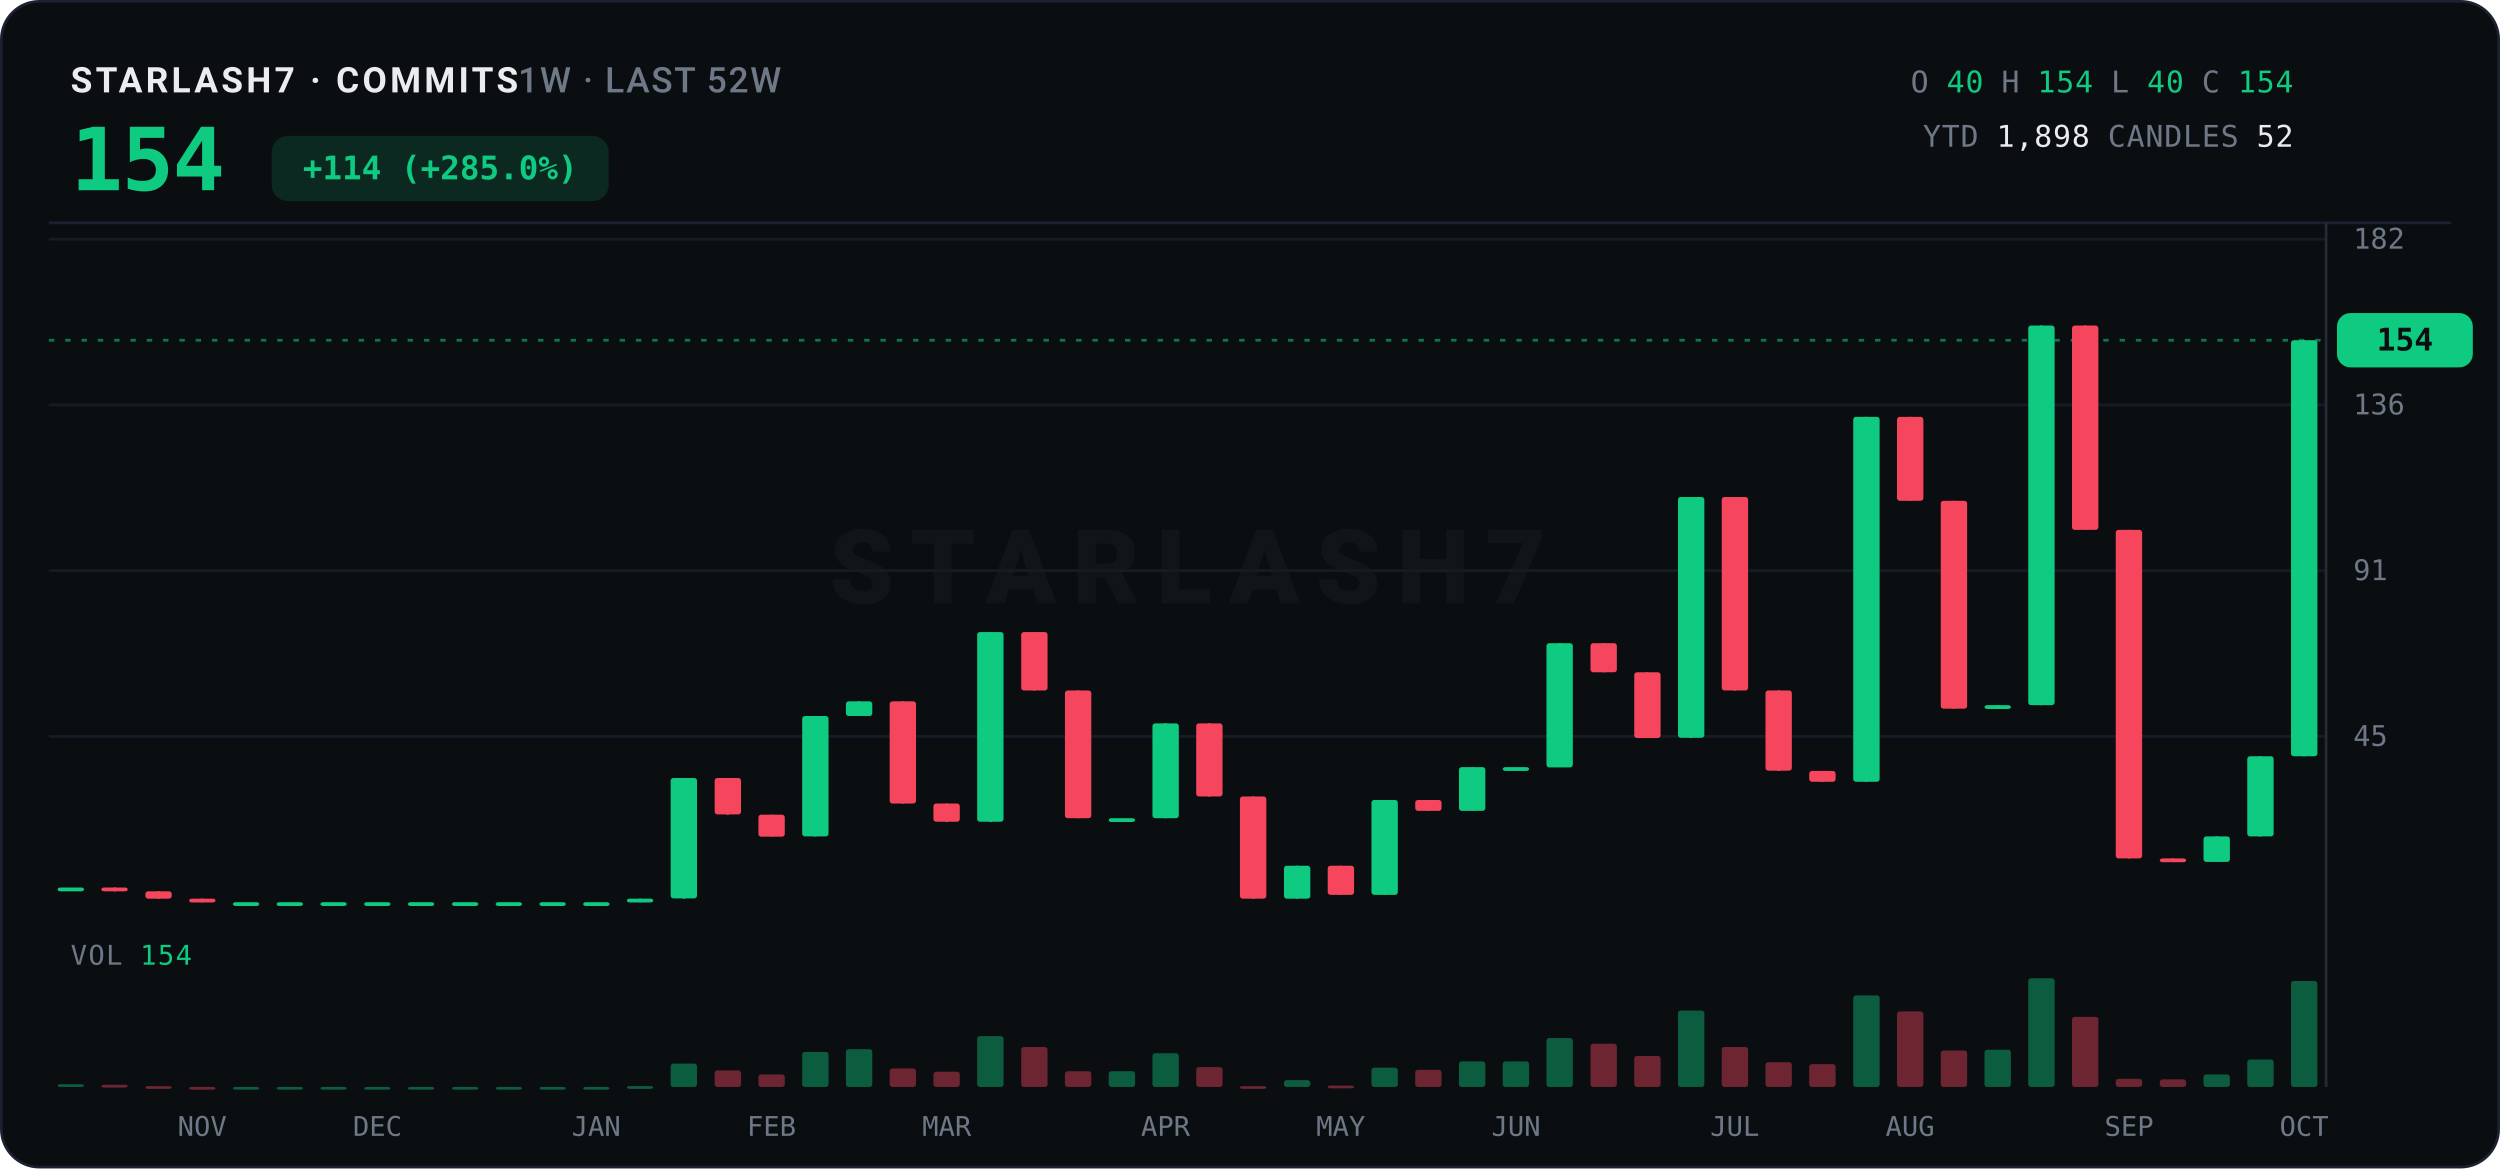
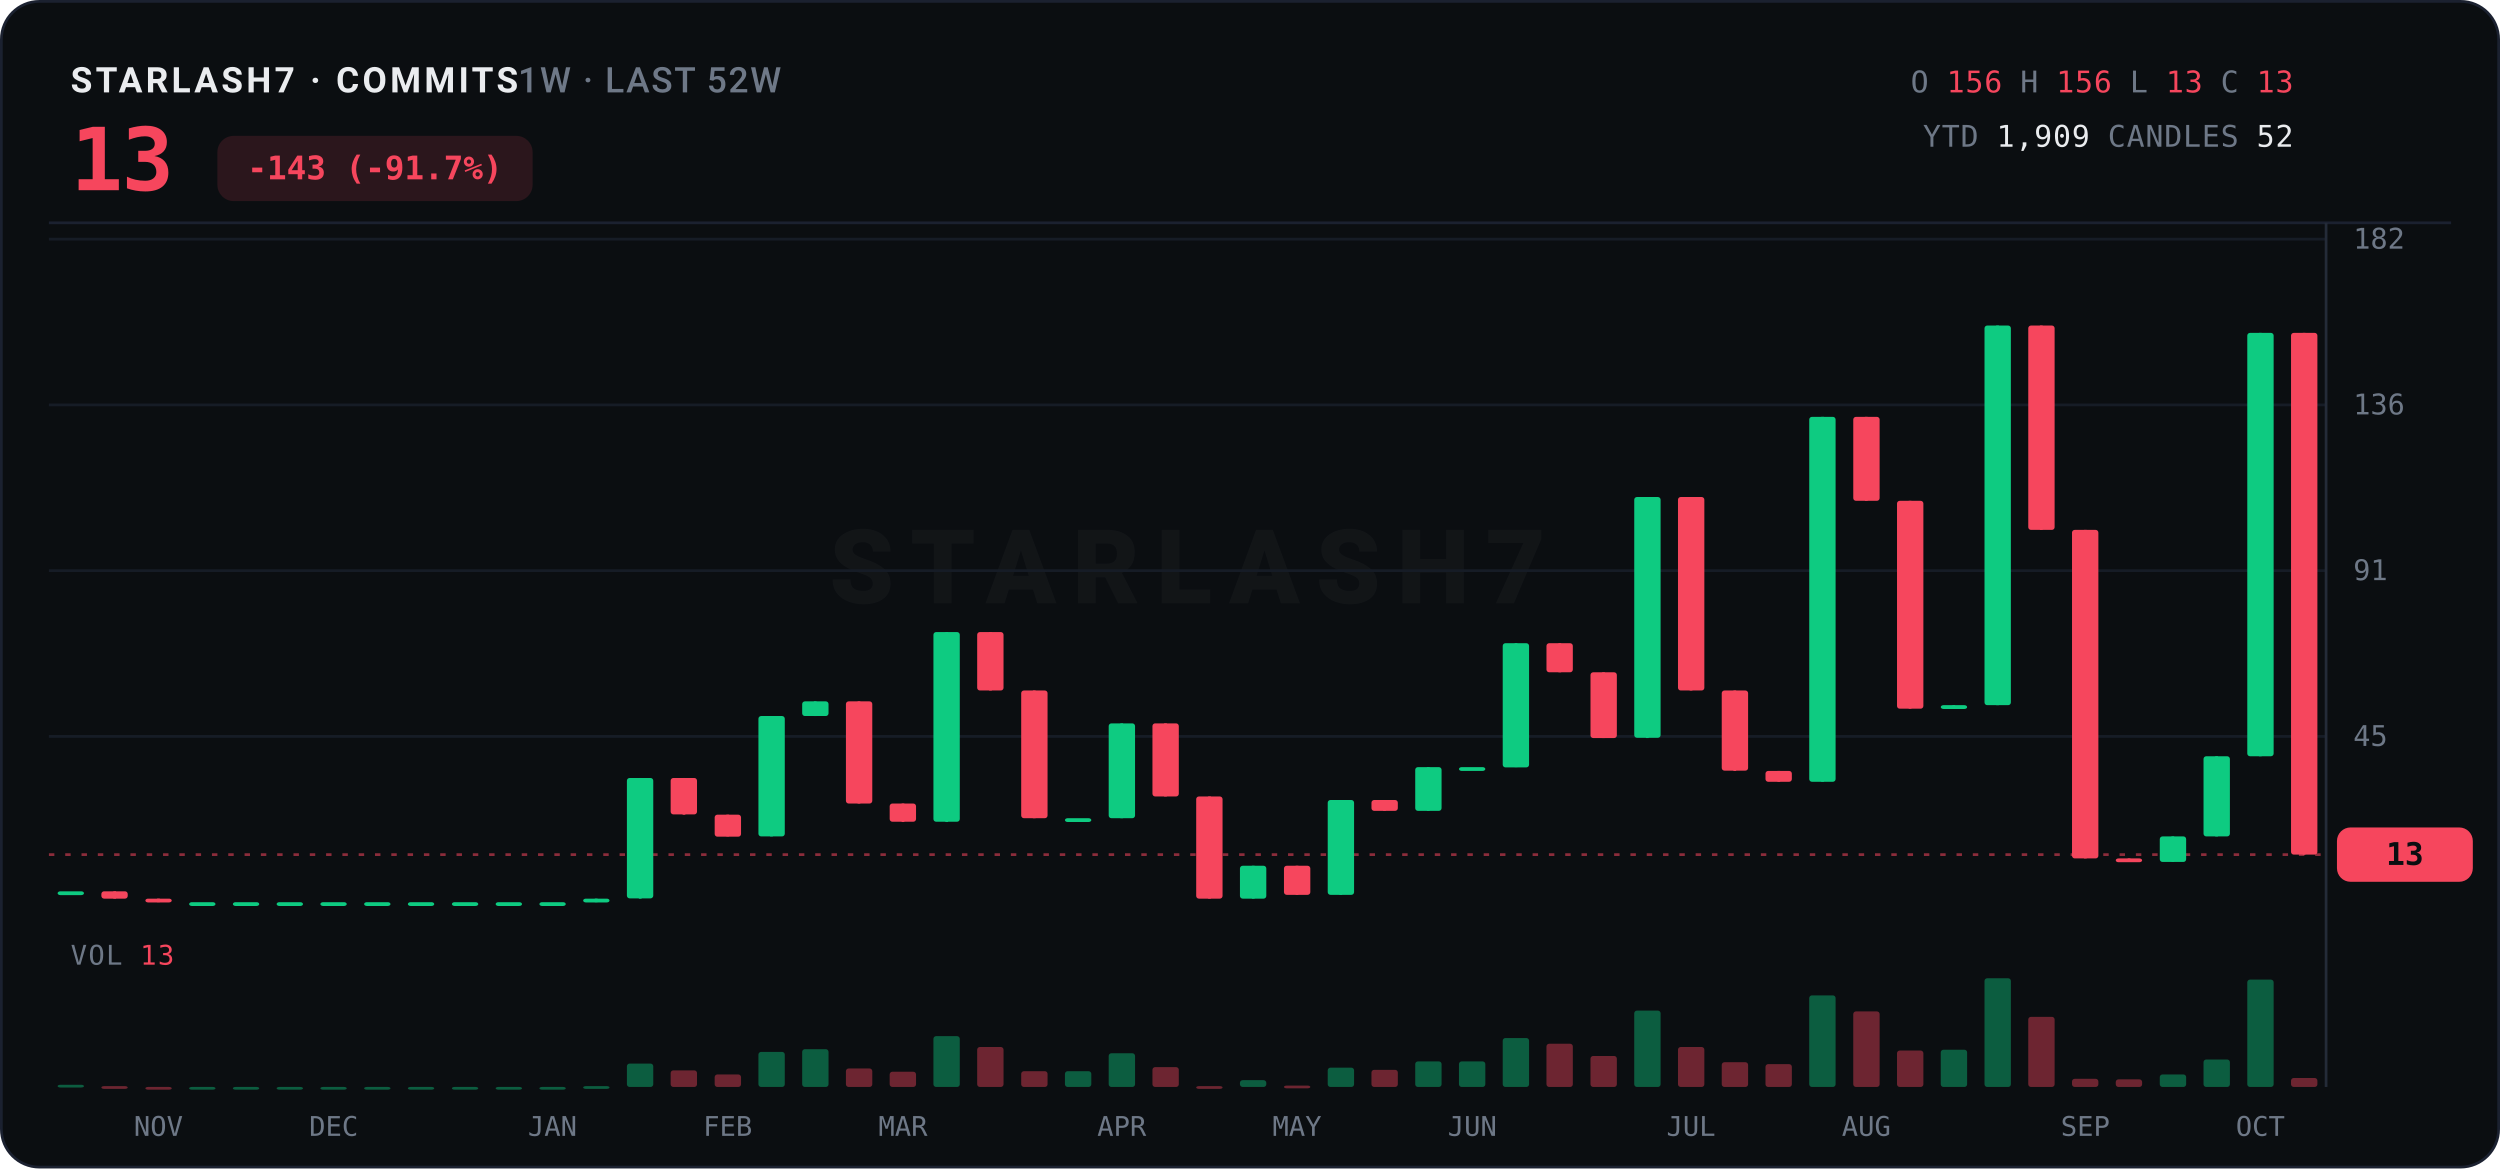
<svg xmlns="http://www.w3.org/2000/svg" width="920" height="430" viewBox="0 0 920 430">
  <rect x="0.5" y="0.5" width="919" height="429" rx="14" fill="#0B0E11" stroke="#1B2130" />
  <text x="26" y="34" font-family="ui-sans-serif,system-ui,-apple-system,'Segoe UI',Roboto,sans-serif" font-size="13" font-weight="700" letter-spacing="1.2" fill="#EAECEF">STARLASH7 · COMMITS<tspan fill="#6E7887" font-weight="500" letter-spacing="0.6">  1W · LAST 52W</tspan>
  </text>
-   <text x="26" y="70" font-family="ui-monospace,'SF Mono',SFMono-Regular,Menlo,Consolas,monospace" font-size="32" font-weight="800" fill="#0ECB81" letter-spacing="-0.5">154</text>
-   <rect x="100" y="50" width="124" height="24" rx="6" fill="#0ECB81" opacity="0.14" />
-   <text x="162" y="66" text-anchor="middle" font-family="ui-monospace,'SF Mono',SFMono-Regular,Menlo,Consolas,monospace" font-size="12" font-weight="700" fill="#0ECB81">+114 (+285.0%)</text>
+   <text x="26" y="70" font-family="ui-monospace,'SF Mono',SFMono-Regular,Menlo,Consolas,monospace" font-size="32" font-weight="800" fill="#F6465D" letter-spacing="-0.5">13</text>
+   <rect x="80" y="50" width="116" height="24" rx="6" fill="#F6465D" opacity="0.14" />
+   <text x="138" y="66" text-anchor="middle" font-family="ui-monospace,'SF Mono',SFMono-Regular,Menlo,Consolas,monospace" font-size="12" font-weight="700" fill="#F6465D">-143 (-91.7%)</text>
  <text x="844" y="34" text-anchor="end" font-family="ui-monospace,'SF Mono',SFMono-Regular,Menlo,Consolas,monospace" font-size="11" letter-spacing="0.3">
    <tspan fill="#6E7887">O</tspan>
-     <tspan fill="#0ECB81">40</tspan>
+     <tspan fill="#F6465D">156</tspan>
    <tspan fill="#6E7887">H</tspan>
-     <tspan fill="#0ECB81">154</tspan>
+     <tspan fill="#F6465D">156</tspan>
    <tspan fill="#6E7887">L</tspan>
-     <tspan fill="#0ECB81">40</tspan>
+     <tspan fill="#F6465D">13</tspan>
    <tspan fill="#6E7887">C</tspan>
-     <tspan fill="#0ECB81">154</tspan>
+     <tspan fill="#F6465D">13</tspan>
  </text>
  <text x="844" y="54" text-anchor="end" font-family="ui-monospace,'SF Mono',SFMono-Regular,Menlo,Consolas,monospace" font-size="11" letter-spacing="0.3">
    <tspan fill="#6E7887">YTD</tspan>
-     <tspan fill="#EAECEF">1,898</tspan>
+     <tspan fill="#EAECEF">1,909</tspan>
    <tspan fill="#6E7887">CANDLES</tspan>
    <tspan fill="#EAECEF">52</tspan>
  </text>
  <line x1="18" y1="82" x2="902" y2="82" stroke="#1B2130" stroke-width="1" />
  <text x="437.0" y="222.0" text-anchor="middle" font-family="ui-sans-serif,system-ui,-apple-system,'Segoe UI',Roboto,sans-serif" font-size="38" font-weight="800" letter-spacing="6" fill="#EAECEF" opacity="0.035">STARLASH7</text>
  <line x1="18" y1="271.0" x2="856" y2="271.0" stroke="#161C26" stroke-width="1" />
  <text x="866" y="274.5" font-family="ui-monospace,'SF Mono',SFMono-Regular,Menlo,Consolas,monospace" font-size="10.5" fill="#6E7887">45</text>
  <line x1="18" y1="210.0" x2="856" y2="210.0" stroke="#161C26" stroke-width="1" />
  <text x="866" y="213.5" font-family="ui-monospace,'SF Mono',SFMono-Regular,Menlo,Consolas,monospace" font-size="10.5" fill="#6E7887">91</text>
  <line x1="18" y1="149.0" x2="856" y2="149.0" stroke="#161C26" stroke-width="1" />
  <text x="866" y="152.5" font-family="ui-monospace,'SF Mono',SFMono-Regular,Menlo,Consolas,monospace" font-size="10.5" fill="#6E7887">136</text>
  <line x1="18" y1="88.0" x2="856" y2="88.0" stroke="#161C26" stroke-width="1" />
  <text x="866" y="91.5" font-family="ui-monospace,'SF Mono',SFMono-Regular,Menlo,Consolas,monospace" font-size="10.5" fill="#6E7887">182</text>
  <line x1="856" y1="82" x2="856" y2="400" stroke="#242B38" stroke-width="1" />
-   <line x1="18" y1="125.2" x2="856" y2="125.2" stroke="#0ECB81" stroke-width="1" stroke-dasharray="2 4" opacity="0.55" />
-   <rect x="860" y="115.2" width="50" height="20" rx="5" fill="#0ECB81" />
-   <text x="885.0" y="129.0" text-anchor="middle" font-family="ui-monospace,'SF Mono',SFMono-Regular,Menlo,Consolas,monospace" font-size="11.5" font-weight="800" fill="#0B0E11">154</text>
-   <line x1="26.1" y1="326.6" x2="26.1" y2="326.6" stroke="#0ECB81" stroke-width="1" />
-   <rect x="21.2" y="326.6" width="9.7" height="1.4" rx="1" fill="#0ECB81" />
-   <line x1="42.2" y1="326.6" x2="42.2" y2="328.0" stroke="#F6465D" stroke-width="1" />
-   <rect x="37.3" y="326.6" width="9.7" height="1.4" rx="1" fill="#F6465D" />
-   <line x1="58.3" y1="328.0" x2="58.3" y2="330.7" stroke="#F6465D" stroke-width="1" />
-   <rect x="53.5" y="328.0" width="9.7" height="2.7" rx="1" fill="#F6465D" />
-   <line x1="74.4" y1="330.7" x2="74.4" y2="332.0" stroke="#F6465D" stroke-width="1" />
-   <rect x="69.6" y="330.7" width="9.7" height="1.4" rx="1" fill="#F6465D" />
+   <line x1="18" y1="314.5" x2="856" y2="314.5" stroke="#F6465D" stroke-width="1" stroke-dasharray="2 4" opacity="0.55" />
+   <rect x="860" y="304.5" width="50" height="20" rx="5" fill="#F6465D" />
+   <text x="885.0" y="318.3" text-anchor="middle" font-family="ui-monospace,'SF Mono',SFMono-Regular,Menlo,Consolas,monospace" font-size="11.5" font-weight="800" fill="#0B0E11">13</text>
+   <line x1="26.1" y1="328.0" x2="26.1" y2="328.0" stroke="#0ECB81" stroke-width="1" />
+   <rect x="21.2" y="328.0" width="9.7" height="1.4" rx="1" fill="#0ECB81" />
+   <line x1="42.2" y1="328.0" x2="42.2" y2="330.7" stroke="#F6465D" stroke-width="1" />
+   <rect x="37.3" y="328.0" width="9.7" height="2.7" rx="1" fill="#F6465D" />
+   <line x1="58.3" y1="330.7" x2="58.3" y2="332.0" stroke="#F6465D" stroke-width="1" />
+   <rect x="53.5" y="330.7" width="9.7" height="1.4" rx="1" fill="#F6465D" />
+   <line x1="74.4" y1="332.0" x2="74.4" y2="332.0" stroke="#0ECB81" stroke-width="1" />
+   <rect x="69.6" y="332.0" width="9.7" height="1.4" rx="1" fill="#0ECB81" />
  <line x1="90.5" y1="332.0" x2="90.5" y2="332.0" stroke="#0ECB81" stroke-width="1" />
  <rect x="85.7" y="332.0" width="9.7" height="1.4" rx="1" fill="#0ECB81" />
  <line x1="106.6" y1="332.0" x2="106.6" y2="332.0" stroke="#0ECB81" stroke-width="1" />
  <rect x="101.8" y="332.0" width="9.7" height="1.4" rx="1" fill="#0ECB81" />
  <line x1="122.8" y1="332.0" x2="122.8" y2="332.0" stroke="#0ECB81" stroke-width="1" />
  <rect x="117.9" y="332.0" width="9.7" height="1.4" rx="1" fill="#0ECB81" />
  <line x1="138.9" y1="332.0" x2="138.9" y2="332.0" stroke="#0ECB81" stroke-width="1" />
  <rect x="134.0" y="332.0" width="9.7" height="1.4" rx="1" fill="#0ECB81" />
  <line x1="155.0" y1="332.0" x2="155.0" y2="332.0" stroke="#0ECB81" stroke-width="1" />
  <rect x="150.1" y="332.0" width="9.7" height="1.4" rx="1" fill="#0ECB81" />
  <line x1="171.1" y1="332.0" x2="171.1" y2="332.0" stroke="#0ECB81" stroke-width="1" />
  <rect x="166.3" y="332.0" width="9.7" height="1.4" rx="1" fill="#0ECB81" />
  <line x1="187.2" y1="332.0" x2="187.2" y2="332.0" stroke="#0ECB81" stroke-width="1" />
  <rect x="182.4" y="332.0" width="9.7" height="1.4" rx="1" fill="#0ECB81" />
  <line x1="203.3" y1="332.0" x2="203.3" y2="332.0" stroke="#0ECB81" stroke-width="1" />
  <rect x="198.5" y="332.0" width="9.7" height="1.4" rx="1" fill="#0ECB81" />
-   <line x1="219.4" y1="332.0" x2="219.4" y2="332.0" stroke="#0ECB81" stroke-width="1" />
-   <rect x="214.6" y="332.0" width="9.7" height="1.4" rx="1" fill="#0ECB81" />
-   <line x1="235.6" y1="330.7" x2="235.6" y2="332.0" stroke="#0ECB81" stroke-width="1" />
-   <rect x="230.7" y="330.7" width="9.7" height="1.4" rx="1" fill="#0ECB81" />
-   <line x1="251.7" y1="286.3" x2="251.7" y2="330.7" stroke="#0ECB81" stroke-width="1" />
-   <rect x="246.8" y="286.3" width="9.7" height="44.3" rx="1" fill="#0ECB81" />
-   <line x1="267.8" y1="286.3" x2="267.8" y2="299.8" stroke="#F6465D" stroke-width="1" />
-   <rect x="263.0" y="286.3" width="9.7" height="13.4" rx="1" fill="#F6465D" />
-   <line x1="283.9" y1="299.8" x2="283.9" y2="307.8" stroke="#F6465D" stroke-width="1" />
-   <rect x="279.1" y="299.8" width="9.7" height="8.1" rx="1" fill="#F6465D" />
-   <line x1="300.0" y1="263.5" x2="300.0" y2="307.8" stroke="#0ECB81" stroke-width="1" />
-   <rect x="295.2" y="263.5" width="9.7" height="44.3" rx="1" fill="#0ECB81" />
-   <line x1="316.1" y1="258.1" x2="316.1" y2="263.5" stroke="#0ECB81" stroke-width="1" />
-   <rect x="311.3" y="258.1" width="9.7" height="5.4" rx="1" fill="#0ECB81" />
-   <line x1="332.3" y1="258.1" x2="332.3" y2="295.7" stroke="#F6465D" stroke-width="1" />
-   <rect x="327.4" y="258.1" width="9.7" height="37.6" rx="1" fill="#F6465D" />
-   <line x1="348.4" y1="295.7" x2="348.4" y2="302.5" stroke="#F6465D" stroke-width="1" />
-   <rect x="343.5" y="295.7" width="9.7" height="6.7" rx="1" fill="#F6465D" />
-   <line x1="364.5" y1="232.6" x2="364.5" y2="302.5" stroke="#0ECB81" stroke-width="1" />
-   <rect x="359.6" y="232.6" width="9.7" height="69.8" rx="1" fill="#0ECB81" />
-   <line x1="380.6" y1="232.6" x2="380.6" y2="254.1" stroke="#F6465D" stroke-width="1" />
-   <rect x="375.8" y="232.6" width="9.7" height="21.5" rx="1" fill="#F6465D" />
-   <line x1="396.7" y1="254.1" x2="396.7" y2="301.1" stroke="#F6465D" stroke-width="1" />
-   <rect x="391.9" y="254.1" width="9.7" height="47.0" rx="1" fill="#F6465D" />
-   <line x1="412.8" y1="301.1" x2="412.8" y2="301.1" stroke="#0ECB81" stroke-width="1" />
-   <rect x="408.0" y="301.1" width="9.7" height="1.4" rx="1" fill="#0ECB81" />
-   <line x1="428.9" y1="266.2" x2="428.9" y2="301.1" stroke="#0ECB81" stroke-width="1" />
-   <rect x="424.1" y="266.2" width="9.7" height="34.9" rx="1" fill="#0ECB81" />
-   <line x1="445.1" y1="266.2" x2="445.1" y2="293.1" stroke="#F6465D" stroke-width="1" />
-   <rect x="440.2" y="266.2" width="9.7" height="26.9" rx="1" fill="#F6465D" />
-   <line x1="461.2" y1="293.1" x2="461.2" y2="330.7" stroke="#F6465D" stroke-width="1" />
-   <rect x="456.3" y="293.1" width="9.7" height="37.6" rx="1" fill="#F6465D" />
-   <line x1="477.3" y1="318.6" x2="477.3" y2="330.7" stroke="#0ECB81" stroke-width="1" />
-   <rect x="472.5" y="318.6" width="9.7" height="12.1" rx="1" fill="#0ECB81" />
-   <line x1="493.4" y1="318.6" x2="493.4" y2="329.3" stroke="#F6465D" stroke-width="1" />
-   <rect x="488.6" y="318.6" width="9.7" height="10.7" rx="1" fill="#F6465D" />
-   <line x1="509.5" y1="294.4" x2="509.5" y2="329.3" stroke="#0ECB81" stroke-width="1" />
-   <rect x="504.7" y="294.4" width="9.7" height="34.9" rx="1" fill="#0ECB81" />
-   <line x1="525.6" y1="294.4" x2="525.6" y2="298.4" stroke="#F6465D" stroke-width="1" />
-   <rect x="520.8" y="294.4" width="9.7" height="4.0" rx="1" fill="#F6465D" />
-   <line x1="541.8" y1="282.3" x2="541.8" y2="298.4" stroke="#0ECB81" stroke-width="1" />
-   <rect x="536.9" y="282.3" width="9.7" height="16.1" rx="1" fill="#0ECB81" />
-   <line x1="557.9" y1="282.3" x2="557.9" y2="282.3" stroke="#0ECB81" stroke-width="1" />
-   <rect x="553.0" y="282.3" width="9.7" height="1.4" rx="1" fill="#0ECB81" />
-   <line x1="574.0" y1="236.7" x2="574.0" y2="282.3" stroke="#0ECB81" stroke-width="1" />
-   <rect x="569.1" y="236.7" width="9.7" height="45.7" rx="1" fill="#0ECB81" />
-   <line x1="590.1" y1="236.7" x2="590.1" y2="247.4" stroke="#F6465D" stroke-width="1" />
-   <rect x="585.3" y="236.7" width="9.7" height="10.7" rx="1" fill="#F6465D" />
-   <line x1="606.2" y1="247.4" x2="606.2" y2="271.6" stroke="#F6465D" stroke-width="1" />
-   <rect x="601.4" y="247.4" width="9.7" height="24.2" rx="1" fill="#F6465D" />
-   <line x1="622.3" y1="182.9" x2="622.3" y2="271.6" stroke="#0ECB81" stroke-width="1" />
-   <rect x="617.5" y="182.9" width="9.7" height="88.6" rx="1" fill="#0ECB81" />
-   <line x1="638.4" y1="182.9" x2="638.4" y2="254.1" stroke="#F6465D" stroke-width="1" />
-   <rect x="633.6" y="182.9" width="9.7" height="71.2" rx="1" fill="#F6465D" />
-   <line x1="654.6" y1="254.1" x2="654.6" y2="283.7" stroke="#F6465D" stroke-width="1" />
-   <rect x="649.7" y="254.1" width="9.7" height="29.5" rx="1" fill="#F6465D" />
-   <line x1="670.7" y1="283.7" x2="670.7" y2="287.7" stroke="#F6465D" stroke-width="1" />
-   <rect x="665.8" y="283.7" width="9.7" height="4.0" rx="1" fill="#F6465D" />
-   <line x1="686.8" y1="153.4" x2="686.8" y2="287.7" stroke="#0ECB81" stroke-width="1" />
-   <rect x="682.0" y="153.4" width="9.7" height="134.3" rx="1" fill="#0ECB81" />
-   <line x1="702.9" y1="153.4" x2="702.9" y2="184.3" stroke="#F6465D" stroke-width="1" />
-   <rect x="698.1" y="153.4" width="9.7" height="30.9" rx="1" fill="#F6465D" />
-   <line x1="719.0" y1="184.3" x2="719.0" y2="260.8" stroke="#F6465D" stroke-width="1" />
-   <rect x="714.2" y="184.3" width="9.7" height="76.5" rx="1" fill="#F6465D" />
-   <line x1="735.1" y1="259.5" x2="735.1" y2="260.8" stroke="#0ECB81" stroke-width="1" />
-   <rect x="730.3" y="259.5" width="9.7" height="1.4" rx="1" fill="#0ECB81" />
-   <line x1="751.2" y1="119.8" x2="751.2" y2="259.5" stroke="#0ECB81" stroke-width="1" />
-   <rect x="746.4" y="119.8" width="9.7" height="139.7" rx="1" fill="#0ECB81" />
-   <line x1="767.4" y1="119.8" x2="767.4" y2="195.0" stroke="#F6465D" stroke-width="1" />
-   <rect x="762.5" y="119.8" width="9.7" height="75.2" rx="1" fill="#F6465D" />
-   <line x1="783.5" y1="195.0" x2="783.5" y2="315.9" stroke="#F6465D" stroke-width="1" />
-   <rect x="778.6" y="195.0" width="9.7" height="120.9" rx="1" fill="#F6465D" />
-   <line x1="799.6" y1="315.9" x2="799.6" y2="317.2" stroke="#F6465D" stroke-width="1" />
-   <rect x="794.8" y="315.9" width="9.7" height="1.4" rx="1" fill="#F6465D" />
-   <line x1="815.7" y1="307.8" x2="815.7" y2="317.2" stroke="#0ECB81" stroke-width="1" />
-   <rect x="810.9" y="307.8" width="9.7" height="9.4" rx="1" fill="#0ECB81" />
-   <line x1="831.8" y1="278.3" x2="831.8" y2="307.8" stroke="#0ECB81" stroke-width="1" />
-   <rect x="827.0" y="278.3" width="9.7" height="29.5" rx="1" fill="#0ECB81" />
-   <line x1="847.9" y1="125.2" x2="847.9" y2="278.3" stroke="#0ECB81" stroke-width="1" />
-   <rect x="843.1" y="125.2" width="9.7" height="153.1" rx="1" fill="#0ECB81" />
-   <text x="26" y="355" font-family="ui-monospace,'SF Mono',SFMono-Regular,Menlo,Consolas,monospace" font-size="10" letter-spacing="0.5" fill="#6E7887">VOL <tspan fill="#0ECB81">154</tspan>
-   </text>
-   <rect x="21.2" y="399.0" width="9.7" height="1.0" rx="1" fill="#0ECB81" opacity="0.42" />
-   <rect x="37.3" y="399.2" width="9.7" height="1.0" rx="1" fill="#F6465D" opacity="0.42" />
-   <rect x="53.5" y="399.7" width="9.7" height="1.0" rx="1" fill="#F6465D" opacity="0.42" />
-   <rect x="69.6" y="400.0" width="9.7" height="1.0" rx="1" fill="#F6465D" opacity="0.42" />
+   <line x1="219.4" y1="330.7" x2="219.4" y2="332.0" stroke="#0ECB81" stroke-width="1" />
+   <rect x="214.6" y="330.7" width="9.7" height="1.4" rx="1" fill="#0ECB81" />
+   <line x1="235.6" y1="286.3" x2="235.6" y2="330.7" stroke="#0ECB81" stroke-width="1" />
+   <rect x="230.7" y="286.3" width="9.7" height="44.3" rx="1" fill="#0ECB81" />
+   <line x1="251.7" y1="286.3" x2="251.7" y2="299.8" stroke="#F6465D" stroke-width="1" />
+   <rect x="246.8" y="286.3" width="9.7" height="13.4" rx="1" fill="#F6465D" />
+   <line x1="267.8" y1="299.8" x2="267.8" y2="307.8" stroke="#F6465D" stroke-width="1" />
+   <rect x="263.0" y="299.8" width="9.7" height="8.1" rx="1" fill="#F6465D" />
+   <line x1="283.9" y1="263.5" x2="283.9" y2="307.8" stroke="#0ECB81" stroke-width="1" />
+   <rect x="279.1" y="263.5" width="9.7" height="44.3" rx="1" fill="#0ECB81" />
+   <line x1="300.0" y1="258.1" x2="300.0" y2="263.5" stroke="#0ECB81" stroke-width="1" />
+   <rect x="295.2" y="258.1" width="9.7" height="5.4" rx="1" fill="#0ECB81" />
+   <line x1="316.1" y1="258.1" x2="316.1" y2="295.7" stroke="#F6465D" stroke-width="1" />
+   <rect x="311.3" y="258.1" width="9.7" height="37.6" rx="1" fill="#F6465D" />
+   <line x1="332.3" y1="295.7" x2="332.3" y2="302.5" stroke="#F6465D" stroke-width="1" />
+   <rect x="327.4" y="295.7" width="9.7" height="6.7" rx="1" fill="#F6465D" />
+   <line x1="348.4" y1="232.6" x2="348.4" y2="302.5" stroke="#0ECB81" stroke-width="1" />
+   <rect x="343.5" y="232.6" width="9.7" height="69.8" rx="1" fill="#0ECB81" />
+   <line x1="364.5" y1="232.6" x2="364.5" y2="254.1" stroke="#F6465D" stroke-width="1" />
+   <rect x="359.6" y="232.6" width="9.7" height="21.5" rx="1" fill="#F6465D" />
+   <line x1="380.6" y1="254.1" x2="380.6" y2="301.1" stroke="#F6465D" stroke-width="1" />
+   <rect x="375.8" y="254.1" width="9.7" height="47.0" rx="1" fill="#F6465D" />
+   <line x1="396.7" y1="301.1" x2="396.7" y2="301.1" stroke="#0ECB81" stroke-width="1" />
+   <rect x="391.9" y="301.1" width="9.7" height="1.4" rx="1" fill="#0ECB81" />
+   <line x1="412.8" y1="266.2" x2="412.8" y2="301.1" stroke="#0ECB81" stroke-width="1" />
+   <rect x="408.0" y="266.2" width="9.7" height="34.9" rx="1" fill="#0ECB81" />
+   <line x1="428.9" y1="266.2" x2="428.9" y2="293.1" stroke="#F6465D" stroke-width="1" />
+   <rect x="424.1" y="266.2" width="9.7" height="26.9" rx="1" fill="#F6465D" />
+   <line x1="445.1" y1="293.1" x2="445.1" y2="330.7" stroke="#F6465D" stroke-width="1" />
+   <rect x="440.2" y="293.1" width="9.7" height="37.6" rx="1" fill="#F6465D" />
+   <line x1="461.2" y1="318.6" x2="461.2" y2="330.7" stroke="#0ECB81" stroke-width="1" />
+   <rect x="456.3" y="318.6" width="9.7" height="12.1" rx="1" fill="#0ECB81" />
+   <line x1="477.3" y1="318.6" x2="477.3" y2="329.3" stroke="#F6465D" stroke-width="1" />
+   <rect x="472.5" y="318.6" width="9.7" height="10.7" rx="1" fill="#F6465D" />
+   <line x1="493.4" y1="294.4" x2="493.4" y2="329.3" stroke="#0ECB81" stroke-width="1" />
+   <rect x="488.6" y="294.4" width="9.7" height="34.9" rx="1" fill="#0ECB81" />
+   <line x1="509.5" y1="294.4" x2="509.5" y2="298.4" stroke="#F6465D" stroke-width="1" />
+   <rect x="504.7" y="294.4" width="9.7" height="4.0" rx="1" fill="#F6465D" />
+   <line x1="525.6" y1="282.3" x2="525.6" y2="298.4" stroke="#0ECB81" stroke-width="1" />
+   <rect x="520.8" y="282.3" width="9.7" height="16.1" rx="1" fill="#0ECB81" />
+   <line x1="541.8" y1="282.3" x2="541.8" y2="282.3" stroke="#0ECB81" stroke-width="1" />
+   <rect x="536.9" y="282.3" width="9.7" height="1.4" rx="1" fill="#0ECB81" />
+   <line x1="557.9" y1="236.7" x2="557.9" y2="282.3" stroke="#0ECB81" stroke-width="1" />
+   <rect x="553.0" y="236.7" width="9.7" height="45.7" rx="1" fill="#0ECB81" />
+   <line x1="574.0" y1="236.7" x2="574.0" y2="247.4" stroke="#F6465D" stroke-width="1" />
+   <rect x="569.1" y="236.7" width="9.7" height="10.7" rx="1" fill="#F6465D" />
+   <line x1="590.1" y1="247.4" x2="590.1" y2="271.6" stroke="#F6465D" stroke-width="1" />
+   <rect x="585.3" y="247.4" width="9.7" height="24.2" rx="1" fill="#F6465D" />
+   <line x1="606.2" y1="182.9" x2="606.2" y2="271.6" stroke="#0ECB81" stroke-width="1" />
+   <rect x="601.4" y="182.9" width="9.7" height="88.6" rx="1" fill="#0ECB81" />
+   <line x1="622.3" y1="182.9" x2="622.3" y2="254.1" stroke="#F6465D" stroke-width="1" />
+   <rect x="617.5" y="182.9" width="9.7" height="71.2" rx="1" fill="#F6465D" />
+   <line x1="638.4" y1="254.1" x2="638.4" y2="283.7" stroke="#F6465D" stroke-width="1" />
+   <rect x="633.6" y="254.1" width="9.7" height="29.5" rx="1" fill="#F6465D" />
+   <line x1="654.6" y1="283.7" x2="654.6" y2="287.7" stroke="#F6465D" stroke-width="1" />
+   <rect x="649.7" y="283.7" width="9.7" height="4.0" rx="1" fill="#F6465D" />
+   <line x1="670.7" y1="153.4" x2="670.7" y2="287.7" stroke="#0ECB81" stroke-width="1" />
+   <rect x="665.8" y="153.4" width="9.7" height="134.3" rx="1" fill="#0ECB81" />
+   <line x1="686.8" y1="153.4" x2="686.8" y2="184.3" stroke="#F6465D" stroke-width="1" />
+   <rect x="682.0" y="153.4" width="9.7" height="30.9" rx="1" fill="#F6465D" />
+   <line x1="702.9" y1="184.3" x2="702.9" y2="260.8" stroke="#F6465D" stroke-width="1" />
+   <rect x="698.1" y="184.3" width="9.7" height="76.5" rx="1" fill="#F6465D" />
+   <line x1="719.0" y1="259.5" x2="719.0" y2="260.8" stroke="#0ECB81" stroke-width="1" />
+   <rect x="714.2" y="259.5" width="9.7" height="1.4" rx="1" fill="#0ECB81" />
+   <line x1="735.1" y1="119.8" x2="735.1" y2="259.5" stroke="#0ECB81" stroke-width="1" />
+   <rect x="730.3" y="119.8" width="9.7" height="139.7" rx="1" fill="#0ECB81" />
+   <line x1="751.2" y1="119.8" x2="751.2" y2="195.0" stroke="#F6465D" stroke-width="1" />
+   <rect x="746.4" y="119.8" width="9.7" height="75.2" rx="1" fill="#F6465D" />
+   <line x1="767.4" y1="195.0" x2="767.4" y2="315.9" stroke="#F6465D" stroke-width="1" />
+   <rect x="762.5" y="195.0" width="9.7" height="120.9" rx="1" fill="#F6465D" />
+   <line x1="783.5" y1="315.9" x2="783.5" y2="317.2" stroke="#F6465D" stroke-width="1" />
+   <rect x="778.6" y="315.9" width="9.7" height="1.4" rx="1" fill="#F6465D" />
+   <line x1="799.6" y1="307.8" x2="799.6" y2="317.2" stroke="#0ECB81" stroke-width="1" />
+   <rect x="794.8" y="307.8" width="9.7" height="9.4" rx="1" fill="#0ECB81" />
+   <line x1="815.7" y1="278.3" x2="815.7" y2="307.8" stroke="#0ECB81" stroke-width="1" />
+   <rect x="810.9" y="278.3" width="9.7" height="29.5" rx="1" fill="#0ECB81" />
+   <line x1="831.8" y1="122.5" x2="831.8" y2="278.3" stroke="#0ECB81" stroke-width="1" />
+   <rect x="827.0" y="122.5" width="9.7" height="155.8" rx="1" fill="#0ECB81" />
+   <line x1="847.9" y1="122.5" x2="847.9" y2="314.5" stroke="#F6465D" stroke-width="1" />
+   <rect x="843.1" y="122.5" width="9.7" height="192.0" rx="1" fill="#F6465D" />
+   <text x="26" y="355" font-family="ui-monospace,'SF Mono',SFMono-Regular,Menlo,Consolas,monospace" font-size="10" letter-spacing="0.5" fill="#6E7887">VOL <tspan fill="#F6465D">13</tspan>
+   </text>
+   <rect x="21.2" y="399.2" width="9.7" height="1.0" rx="1" fill="#0ECB81" opacity="0.42" />
+   <rect x="37.3" y="399.7" width="9.7" height="1.0" rx="1" fill="#F6465D" opacity="0.42" />
+   <rect x="53.5" y="400.0" width="9.7" height="1.0" rx="1" fill="#F6465D" opacity="0.42" />
+   <rect x="69.6" y="400.0" width="9.7" height="1.0" rx="1" fill="#0ECB81" opacity="0.42" />
  <rect x="85.7" y="400.0" width="9.7" height="1.0" rx="1" fill="#0ECB81" opacity="0.42" />
  <rect x="101.8" y="400.0" width="9.7" height="1.0" rx="1" fill="#0ECB81" opacity="0.42" />
  <rect x="117.9" y="400.0" width="9.7" height="1.0" rx="1" fill="#0ECB81" opacity="0.42" />
  <rect x="134.0" y="400.0" width="9.7" height="1.0" rx="1" fill="#0ECB81" opacity="0.42" />
  <rect x="150.1" y="400.0" width="9.7" height="1.0" rx="1" fill="#0ECB81" opacity="0.42" />
  <rect x="166.3" y="400.0" width="9.7" height="1.0" rx="1" fill="#0ECB81" opacity="0.42" />
  <rect x="182.4" y="400.0" width="9.7" height="1.0" rx="1" fill="#0ECB81" opacity="0.42" />
  <rect x="198.5" y="400.0" width="9.7" height="1.0" rx="1" fill="#0ECB81" opacity="0.42" />
-   <rect x="214.6" y="400.0" width="9.7" height="1.0" rx="1" fill="#0ECB81" opacity="0.42" />
-   <rect x="230.7" y="399.7" width="9.7" height="1.0" rx="1" fill="#0ECB81" opacity="0.42" />
-   <rect x="246.8" y="391.4" width="9.7" height="8.6" rx="1" fill="#0ECB81" opacity="0.42" />
-   <rect x="263.0" y="393.9" width="9.7" height="6.1" rx="1" fill="#F6465D" opacity="0.42" />
-   <rect x="279.1" y="395.4" width="9.7" height="4.6" rx="1" fill="#F6465D" opacity="0.42" />
-   <rect x="295.2" y="387.1" width="9.7" height="12.9" rx="1" fill="#0ECB81" opacity="0.42" />
-   <rect x="311.3" y="386.1" width="9.7" height="13.9" rx="1" fill="#0ECB81" opacity="0.42" />
-   <rect x="327.4" y="393.2" width="9.7" height="6.8" rx="1" fill="#F6465D" opacity="0.42" />
-   <rect x="343.5" y="394.4" width="9.7" height="5.6" rx="1" fill="#F6465D" opacity="0.42" />
-   <rect x="359.6" y="381.3" width="9.7" height="18.7" rx="1" fill="#0ECB81" opacity="0.42" />
-   <rect x="375.8" y="385.3" width="9.7" height="14.7" rx="1" fill="#F6465D" opacity="0.42" />
-   <rect x="391.9" y="394.2" width="9.7" height="5.8" rx="1" fill="#F6465D" opacity="0.42" />
-   <rect x="408.0" y="394.2" width="9.7" height="5.8" rx="1" fill="#0ECB81" opacity="0.42" />
-   <rect x="424.1" y="387.6" width="9.7" height="12.4" rx="1" fill="#0ECB81" opacity="0.42" />
-   <rect x="440.2" y="392.7" width="9.7" height="7.3" rx="1" fill="#F6465D" opacity="0.42" />
-   <rect x="456.3" y="399.7" width="9.7" height="1.0" rx="1" fill="#F6465D" opacity="0.42" />
-   <rect x="472.5" y="397.5" width="9.7" height="2.5" rx="1" fill="#0ECB81" opacity="0.42" />
-   <rect x="488.6" y="399.5" width="9.7" height="1.0" rx="1" fill="#F6465D" opacity="0.42" />
-   <rect x="504.7" y="392.9" width="9.7" height="7.1" rx="1" fill="#0ECB81" opacity="0.42" />
-   <rect x="520.8" y="393.7" width="9.7" height="6.3" rx="1" fill="#F6465D" opacity="0.42" />
+   <rect x="214.6" y="399.7" width="9.7" height="1.0" rx="1" fill="#0ECB81" opacity="0.42" />
+   <rect x="230.7" y="391.4" width="9.7" height="8.6" rx="1" fill="#0ECB81" opacity="0.42" />
+   <rect x="246.8" y="393.9" width="9.7" height="6.1" rx="1" fill="#F6465D" opacity="0.42" />
+   <rect x="263.0" y="395.4" width="9.7" height="4.6" rx="1" fill="#F6465D" opacity="0.42" />
+   <rect x="279.1" y="387.1" width="9.7" height="12.9" rx="1" fill="#0ECB81" opacity="0.42" />
+   <rect x="295.2" y="386.1" width="9.7" height="13.9" rx="1" fill="#0ECB81" opacity="0.42" />
+   <rect x="311.3" y="393.2" width="9.7" height="6.8" rx="1" fill="#F6465D" opacity="0.42" />
+   <rect x="327.4" y="394.4" width="9.7" height="5.6" rx="1" fill="#F6465D" opacity="0.42" />
+   <rect x="343.5" y="381.3" width="9.7" height="18.7" rx="1" fill="#0ECB81" opacity="0.42" />
+   <rect x="359.6" y="385.3" width="9.7" height="14.7" rx="1" fill="#F6465D" opacity="0.42" />
+   <rect x="375.8" y="394.2" width="9.7" height="5.8" rx="1" fill="#F6465D" opacity="0.42" />
+   <rect x="391.9" y="394.2" width="9.7" height="5.8" rx="1" fill="#0ECB81" opacity="0.42" />
+   <rect x="408.0" y="387.6" width="9.7" height="12.4" rx="1" fill="#0ECB81" opacity="0.42" />
+   <rect x="424.1" y="392.7" width="9.7" height="7.3" rx="1" fill="#F6465D" opacity="0.42" />
+   <rect x="440.2" y="399.7" width="9.7" height="1.0" rx="1" fill="#F6465D" opacity="0.42" />
+   <rect x="456.3" y="397.5" width="9.7" height="2.5" rx="1" fill="#0ECB81" opacity="0.42" />
+   <rect x="472.5" y="399.5" width="9.7" height="1.0" rx="1" fill="#F6465D" opacity="0.42" />
+   <rect x="488.6" y="392.9" width="9.7" height="7.1" rx="1" fill="#0ECB81" opacity="0.42" />
+   <rect x="504.7" y="393.7" width="9.7" height="6.3" rx="1" fill="#F6465D" opacity="0.42" />
+   <rect x="520.8" y="390.6" width="9.7" height="9.4" rx="1" fill="#0ECB81" opacity="0.42" />
  <rect x="536.9" y="390.6" width="9.7" height="9.4" rx="1" fill="#0ECB81" opacity="0.42" />
-   <rect x="553.0" y="390.6" width="9.7" height="9.4" rx="1" fill="#0ECB81" opacity="0.42" />
-   <rect x="569.1" y="382.0" width="9.7" height="18.0" rx="1" fill="#0ECB81" opacity="0.42" />
-   <rect x="585.3" y="384.1" width="9.7" height="15.9" rx="1" fill="#F6465D" opacity="0.42" />
-   <rect x="601.4" y="388.6" width="9.7" height="11.4" rx="1" fill="#F6465D" opacity="0.42" />
-   <rect x="617.5" y="371.9" width="9.7" height="28.1" rx="1" fill="#0ECB81" opacity="0.42" />
-   <rect x="633.6" y="385.3" width="9.7" height="14.7" rx="1" fill="#F6465D" opacity="0.42" />
-   <rect x="649.7" y="390.9" width="9.7" height="9.1" rx="1" fill="#F6465D" opacity="0.42" />
-   <rect x="665.8" y="391.6" width="9.7" height="8.4" rx="1" fill="#F6465D" opacity="0.42" />
-   <rect x="682.0" y="366.3" width="9.7" height="33.7" rx="1" fill="#0ECB81" opacity="0.42" />
-   <rect x="698.1" y="372.2" width="9.7" height="27.8" rx="1" fill="#F6465D" opacity="0.42" />
-   <rect x="714.2" y="386.6" width="9.7" height="13.4" rx="1" fill="#F6465D" opacity="0.42" />
-   <rect x="730.3" y="386.3" width="9.7" height="13.7" rx="1" fill="#0ECB81" opacity="0.42" />
-   <rect x="746.4" y="360.0" width="9.7" height="40.0" rx="1" fill="#0ECB81" opacity="0.42" />
-   <rect x="762.5" y="374.2" width="9.7" height="25.8" rx="1" fill="#F6465D" opacity="0.42" />
-   <rect x="778.6" y="397.0" width="9.7" height="3.0" rx="1" fill="#F6465D" opacity="0.42" />
-   <rect x="794.8" y="397.2" width="9.7" height="2.8" rx="1" fill="#F6465D" opacity="0.42" />
-   <rect x="810.9" y="395.4" width="9.7" height="4.6" rx="1" fill="#0ECB81" opacity="0.42" />
-   <rect x="827.0" y="389.9" width="9.7" height="10.1" rx="1" fill="#0ECB81" opacity="0.42" />
-   <rect x="843.1" y="361.0" width="9.7" height="39.0" rx="1" fill="#0ECB81" opacity="0.42" />
-   <text x="74.4" y="418" text-anchor="middle" font-family="ui-monospace,'SF Mono',SFMono-Regular,Menlo,Consolas,monospace" font-size="10" fill="#6E7887">NOV</text>
-   <text x="138.9" y="418" text-anchor="middle" font-family="ui-monospace,'SF Mono',SFMono-Regular,Menlo,Consolas,monospace" font-size="10" fill="#6E7887">DEC</text>
-   <text x="219.4" y="418" text-anchor="middle" font-family="ui-monospace,'SF Mono',SFMono-Regular,Menlo,Consolas,monospace" font-size="10" fill="#6E7887">JAN</text>
-   <text x="283.9" y="418" text-anchor="middle" font-family="ui-monospace,'SF Mono',SFMono-Regular,Menlo,Consolas,monospace" font-size="10" fill="#6E7887">FEB</text>
-   <text x="348.4" y="418" text-anchor="middle" font-family="ui-monospace,'SF Mono',SFMono-Regular,Menlo,Consolas,monospace" font-size="10" fill="#6E7887">MAR</text>
-   <text x="428.9" y="418" text-anchor="middle" font-family="ui-monospace,'SF Mono',SFMono-Regular,Menlo,Consolas,monospace" font-size="10" fill="#6E7887">APR</text>
-   <text x="493.4" y="418" text-anchor="middle" font-family="ui-monospace,'SF Mono',SFMono-Regular,Menlo,Consolas,monospace" font-size="10" fill="#6E7887">MAY</text>
-   <text x="557.9" y="418" text-anchor="middle" font-family="ui-monospace,'SF Mono',SFMono-Regular,Menlo,Consolas,monospace" font-size="10" fill="#6E7887">JUN</text>
-   <text x="638.4" y="418" text-anchor="middle" font-family="ui-monospace,'SF Mono',SFMono-Regular,Menlo,Consolas,monospace" font-size="10" fill="#6E7887">JUL</text>
-   <text x="702.9" y="418" text-anchor="middle" font-family="ui-monospace,'SF Mono',SFMono-Regular,Menlo,Consolas,monospace" font-size="10" fill="#6E7887">AUG</text>
-   <text x="783.5" y="418" text-anchor="middle" font-family="ui-monospace,'SF Mono',SFMono-Regular,Menlo,Consolas,monospace" font-size="10" fill="#6E7887">SEP</text>
-   <text x="847.9" y="418" text-anchor="middle" font-family="ui-monospace,'SF Mono',SFMono-Regular,Menlo,Consolas,monospace" font-size="10" fill="#6E7887">OCT</text>
+   <rect x="553.0" y="382.0" width="9.7" height="18.0" rx="1" fill="#0ECB81" opacity="0.42" />
+   <rect x="569.1" y="384.1" width="9.7" height="15.9" rx="1" fill="#F6465D" opacity="0.42" />
+   <rect x="585.3" y="388.6" width="9.7" height="11.4" rx="1" fill="#F6465D" opacity="0.42" />
+   <rect x="601.4" y="371.9" width="9.7" height="28.1" rx="1" fill="#0ECB81" opacity="0.42" />
+   <rect x="617.5" y="385.3" width="9.7" height="14.7" rx="1" fill="#F6465D" opacity="0.42" />
+   <rect x="633.6" y="390.9" width="9.7" height="9.1" rx="1" fill="#F6465D" opacity="0.42" />
+   <rect x="649.7" y="391.6" width="9.7" height="8.4" rx="1" fill="#F6465D" opacity="0.42" />
+   <rect x="665.8" y="366.3" width="9.7" height="33.7" rx="1" fill="#0ECB81" opacity="0.42" />
+   <rect x="682.0" y="372.2" width="9.7" height="27.8" rx="1" fill="#F6465D" opacity="0.42" />
+   <rect x="698.1" y="386.6" width="9.7" height="13.4" rx="1" fill="#F6465D" opacity="0.42" />
+   <rect x="714.2" y="386.3" width="9.7" height="13.7" rx="1" fill="#0ECB81" opacity="0.42" />
+   <rect x="730.3" y="360.0" width="9.7" height="40.0" rx="1" fill="#0ECB81" opacity="0.42" />
+   <rect x="746.4" y="374.2" width="9.7" height="25.8" rx="1" fill="#F6465D" opacity="0.42" />
+   <rect x="762.5" y="397.0" width="9.7" height="3.0" rx="1" fill="#F6465D" opacity="0.42" />
+   <rect x="778.6" y="397.2" width="9.7" height="2.8" rx="1" fill="#F6465D" opacity="0.42" />
+   <rect x="794.8" y="395.4" width="9.7" height="4.6" rx="1" fill="#0ECB81" opacity="0.42" />
+   <rect x="810.9" y="389.9" width="9.7" height="10.1" rx="1" fill="#0ECB81" opacity="0.42" />
+   <rect x="827.0" y="360.5" width="9.7" height="39.5" rx="1" fill="#0ECB81" opacity="0.42" />
+   <rect x="843.1" y="396.7" width="9.7" height="3.3" rx="1" fill="#F6465D" opacity="0.42" />
+   <text x="58.3" y="418" text-anchor="middle" font-family="ui-monospace,'SF Mono',SFMono-Regular,Menlo,Consolas,monospace" font-size="10" fill="#6E7887">NOV</text>
+   <text x="122.8" y="418" text-anchor="middle" font-family="ui-monospace,'SF Mono',SFMono-Regular,Menlo,Consolas,monospace" font-size="10" fill="#6E7887">DEC</text>
+   <text x="203.3" y="418" text-anchor="middle" font-family="ui-monospace,'SF Mono',SFMono-Regular,Menlo,Consolas,monospace" font-size="10" fill="#6E7887">JAN</text>
+   <text x="267.8" y="418" text-anchor="middle" font-family="ui-monospace,'SF Mono',SFMono-Regular,Menlo,Consolas,monospace" font-size="10" fill="#6E7887">FEB</text>
+   <text x="332.3" y="418" text-anchor="middle" font-family="ui-monospace,'SF Mono',SFMono-Regular,Menlo,Consolas,monospace" font-size="10" fill="#6E7887">MAR</text>
+   <text x="412.8" y="418" text-anchor="middle" font-family="ui-monospace,'SF Mono',SFMono-Regular,Menlo,Consolas,monospace" font-size="10" fill="#6E7887">APR</text>
+   <text x="477.3" y="418" text-anchor="middle" font-family="ui-monospace,'SF Mono',SFMono-Regular,Menlo,Consolas,monospace" font-size="10" fill="#6E7887">MAY</text>
+   <text x="541.8" y="418" text-anchor="middle" font-family="ui-monospace,'SF Mono',SFMono-Regular,Menlo,Consolas,monospace" font-size="10" fill="#6E7887">JUN</text>
+   <text x="622.3" y="418" text-anchor="middle" font-family="ui-monospace,'SF Mono',SFMono-Regular,Menlo,Consolas,monospace" font-size="10" fill="#6E7887">JUL</text>
+   <text x="686.8" y="418" text-anchor="middle" font-family="ui-monospace,'SF Mono',SFMono-Regular,Menlo,Consolas,monospace" font-size="10" fill="#6E7887">AUG</text>
+   <text x="767.4" y="418" text-anchor="middle" font-family="ui-monospace,'SF Mono',SFMono-Regular,Menlo,Consolas,monospace" font-size="10" fill="#6E7887">SEP</text>
+   <text x="831.8" y="418" text-anchor="middle" font-family="ui-monospace,'SF Mono',SFMono-Regular,Menlo,Consolas,monospace" font-size="10" fill="#6E7887">OCT</text>
</svg>
